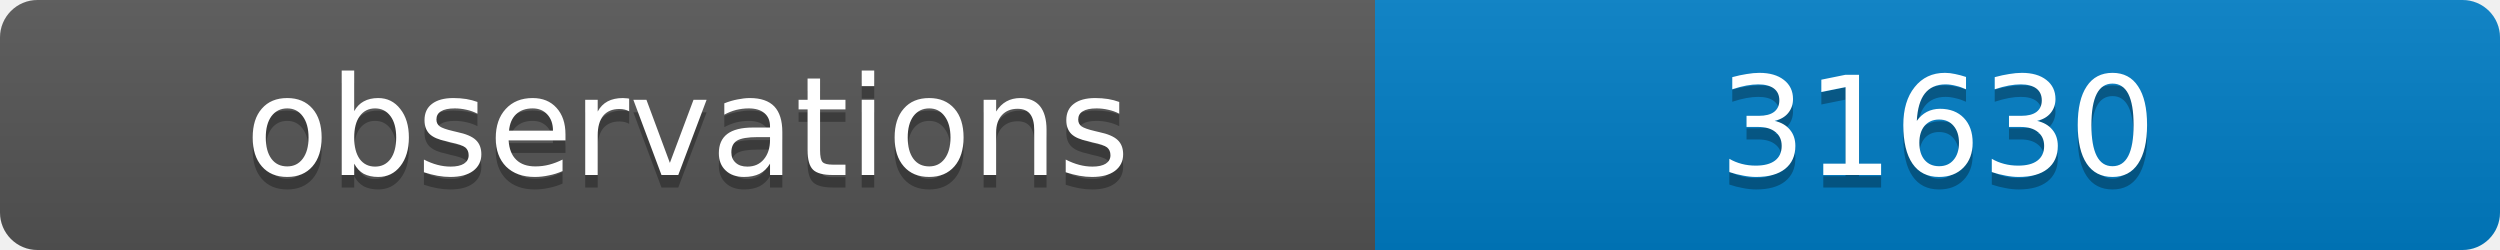
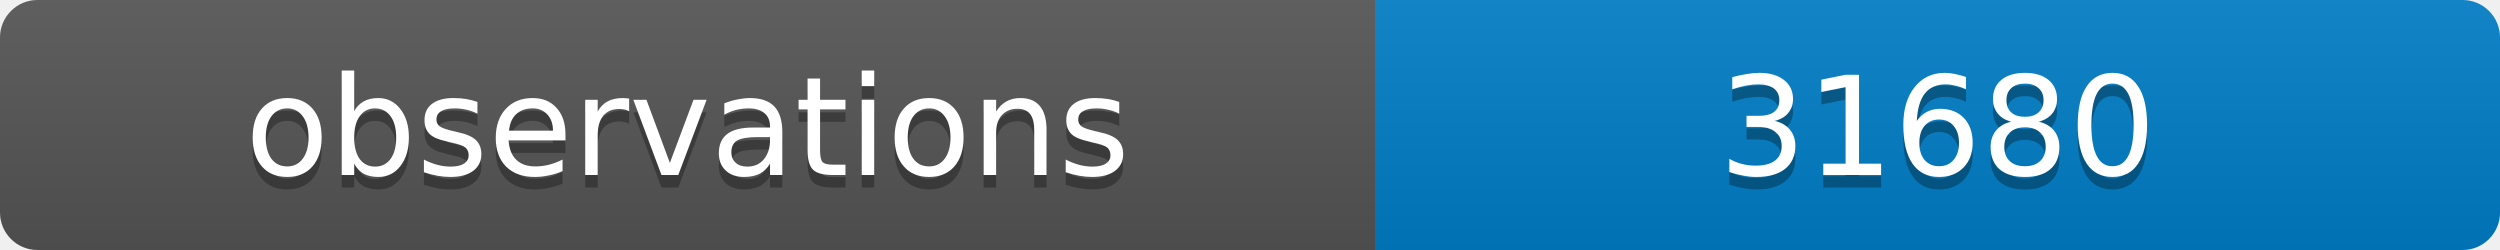
<svg xmlns="http://www.w3.org/2000/svg" width="200" height="20">
  <linearGradient id="b" x2="0" y2="100%">
    <stop offset="0" stop-color="#bbb" stop-opacity=".1" />
    <stop offset="1" stop-opacity=".1" />
  </linearGradient>
  <clipPath id="a">
    <rect width="200" height="20" rx="3" fill="#fff" />
  </clipPath>
  <g clip-path="url(#a)">
    <path fill="#555" d="M0 0h110v20H0z" />
    <path fill="#007ec6" d="M110 0h90v20H110z" />
    <path fill="url(#b)" d="M0 0h200v20H0z" />
  </g>
  <g fill="#fff" text-anchor="middle" font-family="DejaVu Sans,Verdana,Geneva,sans-serif" font-size="11">
    <text x="55" y="15" fill="#010101" fill-opacity=".3">observations</text>
    <text x="55" y="14">observations</text>
-     <text x="155" y="15" fill="#010101" fill-opacity=".3">31630</text>
-     <text x="155" y="14">31630</text>
+     <text x="155" y="15" fill="#010101" fill-opacity=".3">31680</text>
+     <text x="155" y="14">31680</text>
  </g>
</svg>
